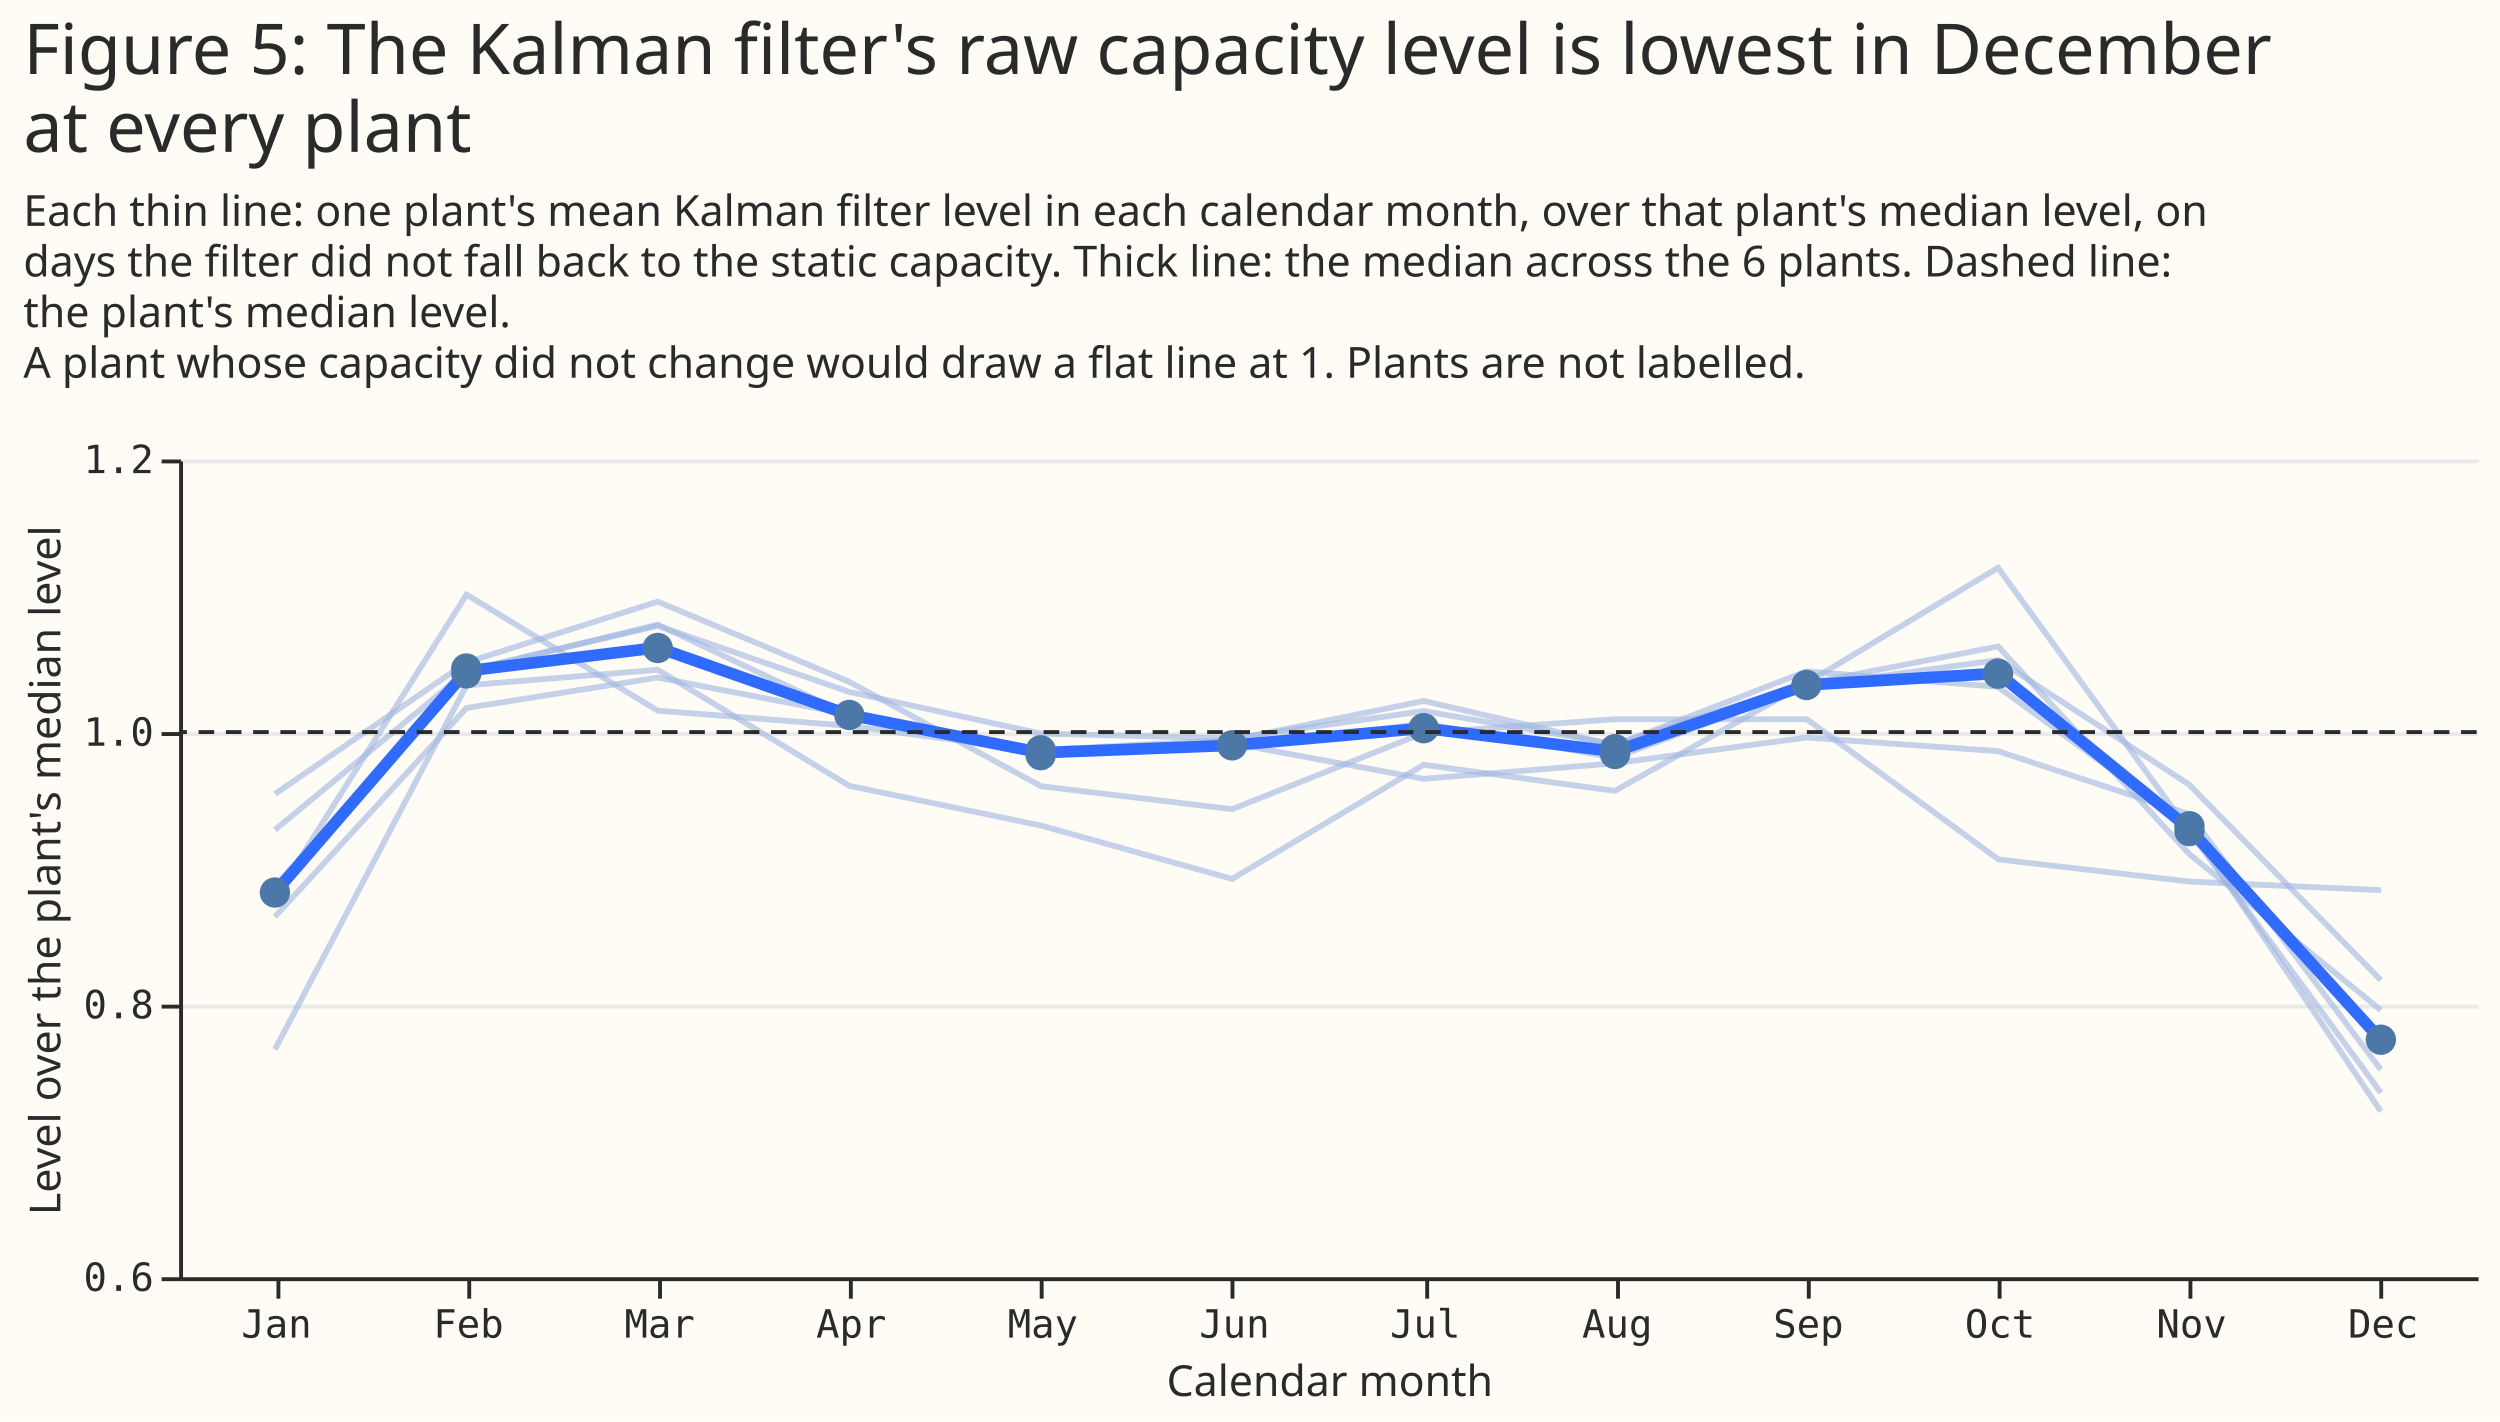
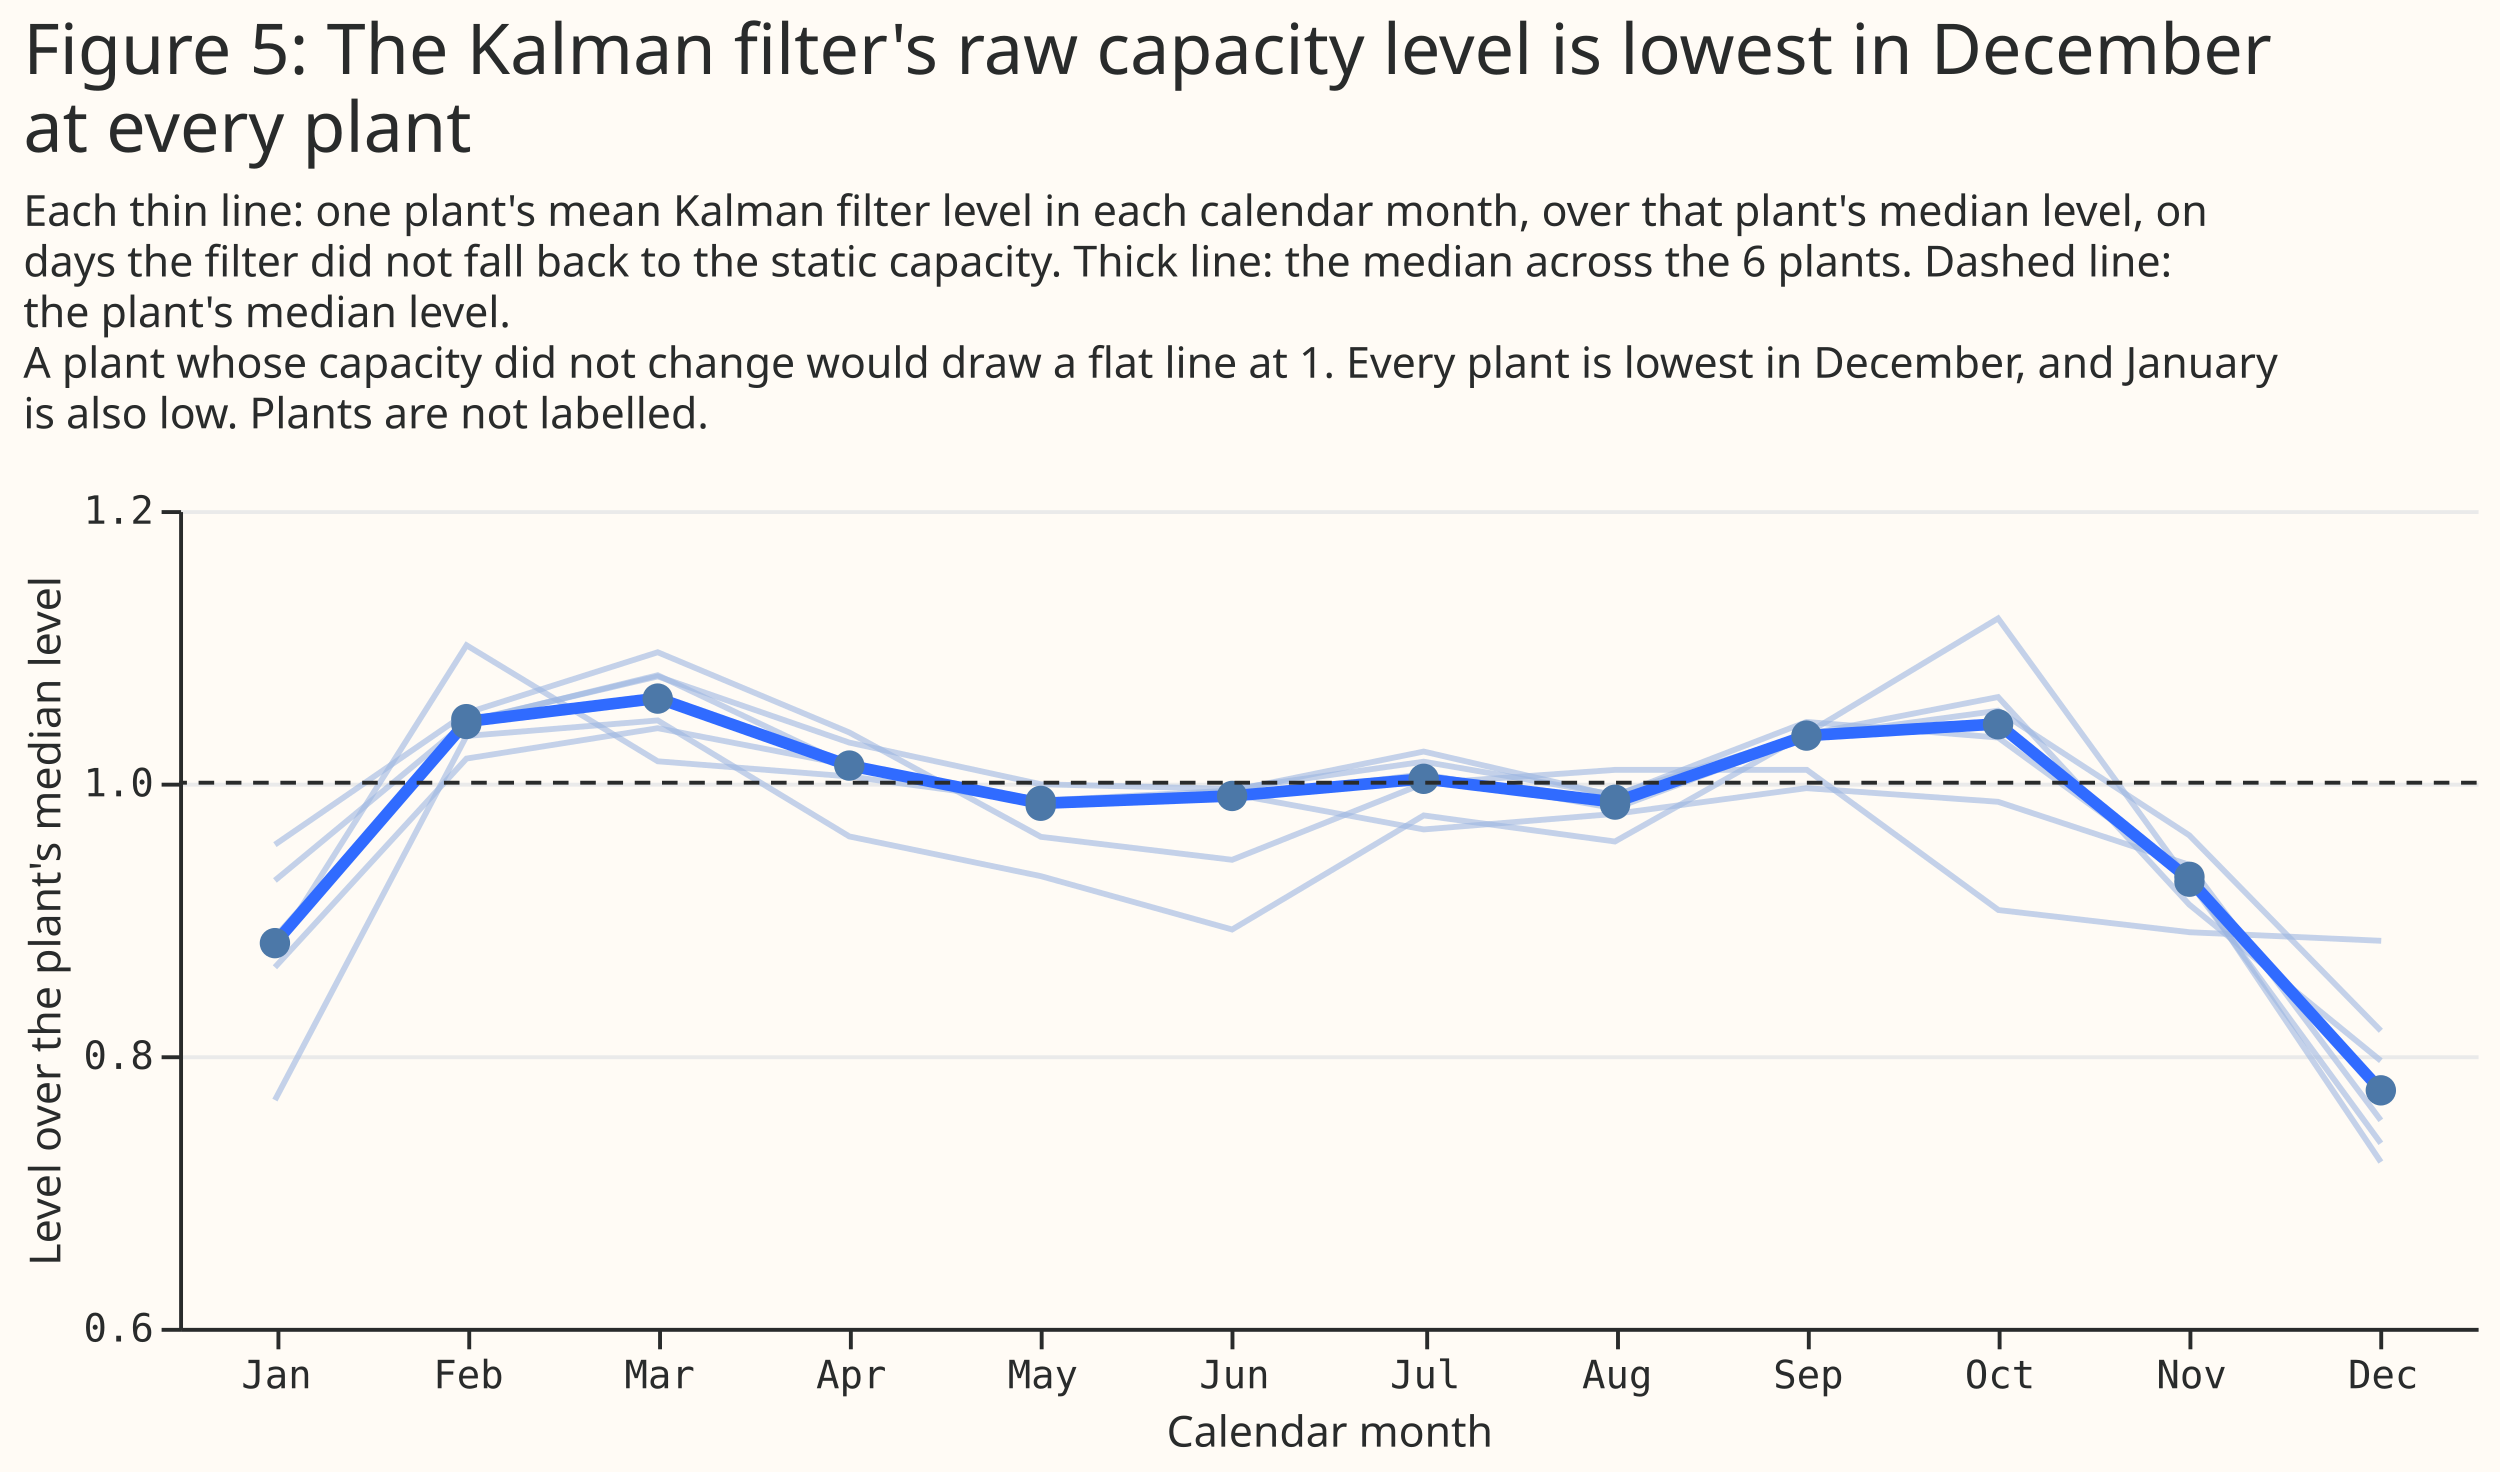
- <svg xmlns="http://www.w3.org/2000/svg" width="642" height="365" class="marks" viewBox="0 0 642 365">
-   <path fill="#fffbf5" d="M0 0h642v365H0z" />
+ <svg xmlns="http://www.w3.org/2000/svg" width="642" height="378" class="marks" viewBox="0 0 642 378">
+   <path fill="#fffbf5" d="M0 0h642v378H0z" />
  <g fill="none" stroke-miterlimit="10" aria-roledescription="group mark container" class="mark-group role-frame root">
-     <path d="M46 118h590z" aria-hidden="true" class="background" />
+     <path d="M46 131h590z" aria-hidden="true" class="background" />
    <g aria-roledescription="group mark container" class="mark-group role-scope concat_0_group">
-       <path fill="#fffbf5" d="M46 118h590v210H46Z" aria-hidden="true" class="background" />
+       <path fill="#fffbf5" d="M46 131h590v210H46Z" aria-hidden="true" class="background" />
      <g aria-hidden="true" class="mark-group role-axis">
-         <path stroke="#eaeaea" d="M46.5 328.5h590m-590-70h590m-590-70h590m-590-70h590" class="mark-rule role-axis-grid" pointer-events="none" />
+         <path stroke="#eaeaea" d="M46.5 341.5h590m-590-70h590m-590-70h590m-590-70h590" class="mark-rule role-axis-grid" pointer-events="none" />
      </g>
      <g aria-label="X-axis titled 'Calendar month' for a discrete scale with 12 values: Jan, Feb, Mar, Apr, May, ending with Dec" aria-roledescription="axis" class="mark-group role-axis" pointer-events="none">
-         <path stroke="#292b2b" d="M71.5 328.5v5m49-5v5m49-5v5m49-5v5m49-5v5m49-5v5m50-5v5m49-5v5m49-5v5m49-5v5m49-5v5m49-5v5" class="mark-rule role-axis-tick" />
+         <path stroke="#292b2b" d="M71.5 341.5v5m49-5v5m49-5v5m49-5v5m49-5v5m49-5v5m50-5v5m49-5v5m49-5v5m49-5v5m49-5v5m49-5v5" class="mark-rule role-axis-tick" />
        <g fill="#292b2b" class="mark-text role-axis-label" font-family="Matter Semi Mono, Roboto Mono, monospace" font-size="10" text-anchor="middle">
-           <text transform="translate(71 343.5)">Jan</text>
-           <text transform="translate(120.3 343.5)">Feb</text>
-           <text transform="translate(169.4 343.5)">Mar</text>
-           <text transform="translate(218.6 343.5)">Apr</text>
-           <text transform="translate(267.8 343.5)">May</text>
-           <text transform="translate(317 343.5)">Jun</text>
-           <text transform="translate(366 343.5)">Jul</text>
-           <text transform="translate(415.3 343.5)">Aug</text>
-           <text transform="translate(464.4 343.5)">Sep</text>
-           <text transform="translate(513.6 343.5)">Oct</text>
-           <text transform="translate(562.8 343.5)">Nov</text>
-           <text transform="translate(612 343.5)">Dec</text>
+           <text transform="translate(71 356.5)">Jan</text>
+           <text transform="translate(120.3 356.5)">Feb</text>
+           <text transform="translate(169.4 356.5)">Mar</text>
+           <text transform="translate(218.6 356.5)">Apr</text>
+           <text transform="translate(267.8 356.5)">May</text>
+           <text transform="translate(317 356.5)">Jun</text>
+           <text transform="translate(366 356.5)">Jul</text>
+           <text transform="translate(415.3 356.5)">Aug</text>
+           <text transform="translate(464.4 356.5)">Sep</text>
+           <text transform="translate(513.6 356.5)">Oct</text>
+           <text transform="translate(562.8 356.5)">Nov</text>
+           <text transform="translate(612 356.5)">Dec</text>
        </g>
-         <path stroke="#292b2b" d="M46.5 328.5h590" class="mark-rule role-axis-domain" />
-         <text fill="#292b2b" class="mark-text role-axis-title" font-family="Matter XH, DM Sans, sans-serif" font-size="11" text-anchor="middle" transform="translate(341.5 358.5)">Calendar month</text>
+         <path stroke="#292b2b" d="M46.5 341.5h590" class="mark-rule role-axis-domain" />
+         <text fill="#292b2b" class="mark-text role-axis-title" font-family="Matter XH, DM Sans, sans-serif" font-size="11" text-anchor="middle" transform="translate(341.5 371.5)">Calendar month</text>
      </g>
      <g aria-label="Y-axis titled 'Level over the plant's median level' for a linear scale with values from 0.6 to 1.2" aria-roledescription="axis" class="mark-group role-axis" pointer-events="none">
-         <path stroke="#292b2b" d="M46.5 328.5h-5m5-70h-5m5-70h-5m5-70h-5" class="mark-rule role-axis-tick" />
+         <path stroke="#292b2b" d="M46.5 341.5h-5m5-70h-5m5-70h-5m5-70h-5" class="mark-rule role-axis-tick" />
        <g fill="#292b2b" class="mark-text role-axis-label" font-family="Matter Semi Mono, Roboto Mono, monospace" font-size="10" text-anchor="end">
-           <text transform="translate(39.5 331.5)">0.6</text>
-           <text transform="translate(39.5 261.5)">0.8</text>
-           <text transform="translate(39.5 191.5)">1.0</text>
-           <text transform="translate(39.5 121.5)">1.2</text>
+           <text transform="translate(39.5 344.5)">0.6</text>
+           <text transform="translate(39.5 274.5)">0.8</text>
+           <text transform="translate(39.5 204.5)">1.0</text>
+           <text transform="translate(39.5 134.5)">1.2</text>
        </g>
-         <path stroke="#292b2b" d="M46.5 328.5v-210" class="mark-rule role-axis-domain" />
-         <text fill="#292b2b" class="mark-text role-axis-title" font-family="Matter XH, DM Sans, sans-serif" font-size="11" text-anchor="middle" transform="rotate(-90 119.5 104)">Level over the plant's median level</text>
+         <path stroke="#292b2b" d="M46.5 341.5v-210" class="mark-rule role-axis-domain" />
+         <text fill="#292b2b" class="mark-text role-axis-title" font-family="Matter XH, DM Sans, sans-serif" font-size="11" text-anchor="middle" transform="rotate(-90 126 110.5)">Level over the plant's median level</text>
      </g>
      <g aria-roledescription="group mark container" class="mark-group role-scope concat_0_layer_0_pathgroup">
-         <path d="M46 118h590v210H46Z" aria-hidden="true" class="background" />
-         <path stroke="#9cb6e1" stroke-width="1.5" d="m70.6 230.7 49.2-78 49.1 29.8 49.2 3.9 49.2 6.6 49.1-2.1 49.2 9.1 49.1-4 49.2-6.6 49.2 3.5 49.1 16.2 49.2 65.6" aria-hidden="true" class="mark-line role-mark concat_0_layer_0_marks" opacity=".6" />
-         <path d="M46 118h590v210H46Z" aria-hidden="true" class="background" />
-         <path stroke="#9cb6e1" stroke-width="1.5" d="m70.6 235.4 49.2-53.6 49.1-7.8 49.2 9.5 49.2 9.1 49.1-2.6 49.2-10 49.1 11.4 49.2-19 49.2 4 49.1 35.8 49.2 73.2" aria-hidden="true" class="mark-line role-mark concat_0_layer_0_marks" opacity=".6" />
-         <path d="M46 118h590v210H46Z" aria-hidden="true" class="background" />
-         <path stroke="#9cb6e1" stroke-width="1.5" d="m70.6 227.7 49.2-55.5 49.1-11.5 49.2 17 49.2 10.7 49.1 1.2 49.2-7 49.1 8.5 49.2-15.5 49.2-9.6 49.1 53.3 49.2 40.1" aria-hidden="true" class="mark-line role-mark concat_0_layer_0_marks" opacity=".6" />
-         <path d="M46 118h590v210H46Z" aria-hidden="true" class="background" />
-         <path stroke="#9cb6e1" stroke-width="1.5" d="m70.6 269.5 49.2-93.5 49.1-4 49.2 29.8 49.2 10.2 49.1 13.7 49.2-29.3 49.1 6.7 49.2-27.7 49.2-29.6 49.1 67.6 49.2 67.2" aria-hidden="true" class="mark-line role-mark concat_0_layer_0_marks" opacity=".6" />
-         <path d="M46 118h590v210H46Z" aria-hidden="true" class="background" />
-         <path stroke="#9cb6e1" stroke-width="1.5" d="m70.6 203.9 49.2-33.8 49.1-15.6 49.2 20.6 49.2 26.8 49.1 5.9 49.2-19.6 49.1-3.5H464l49.2 36 49.1 5.7 49.2 2.2" aria-hidden="true" class="mark-line role-mark concat_0_layer_0_marks" opacity=".6" />
-         <path d="M46 118h590v210H46Z" aria-hidden="true" class="background" />
-         <path stroke="#9cb6e1" stroke-width="1.5" d="m70.6 213.1 49.2-40.7 49.1-12 49.2 23.3 49.2 10 49.1-1.7 49.2-6.2 49.1 8.8 49.2-18.4 49.2-6.7 49.1 32 49.2 50.2" aria-hidden="true" class="mark-line role-mark concat_0_layer_0_marks" opacity=".6" />
+         <path d="M46 131h590v210H46Z" aria-hidden="true" class="background" />
+         <path stroke="#9cb6e1" stroke-width="1.5" d="m70.6 243.7 49.2-78 49.1 29.8 49.2 3.9 49.2 6.6 49.1-2.1 49.2 9.1 49.1-4 49.2-6.6 49.2 3.5 49.1 16.2 49.2 65.6" aria-hidden="true" class="mark-line role-mark concat_0_layer_0_marks" opacity=".6" />
+         <path d="M46 131h590v210H46Z" aria-hidden="true" class="background" />
+         <path stroke="#9cb6e1" stroke-width="1.5" d="m70.6 248.4 49.2-53.6 49.1-7.8 49.2 9.5 49.2 9.1 49.1-2.6 49.2-10 49.1 11.4 49.2-19 49.2 4 49.1 35.8 49.2 73.2" aria-hidden="true" class="mark-line role-mark concat_0_layer_0_marks" opacity=".6" />
+         <path d="M46 131h590v210H46Z" aria-hidden="true" class="background" />
+         <path stroke="#9cb6e1" stroke-width="1.5" d="m70.6 240.7 49.2-55.5 49.1-11.5 49.2 17 49.2 10.7 49.1 1.2 49.2-7 49.1 8.5 49.2-15.5 49.2-9.6 49.1 53.3 49.2 40.1" aria-hidden="true" class="mark-line role-mark concat_0_layer_0_marks" opacity=".6" />
+         <path d="M46 131h590v210H46Z" aria-hidden="true" class="background" />
+         <path stroke="#9cb6e1" stroke-width="1.5" d="m70.6 282.5 49.2-93.5 49.1-4 49.2 29.8 49.2 10.2 49.1 13.7 49.2-29.3 49.1 6.7 49.2-27.7 49.2-29.6 49.1 67.6 49.2 67.2" aria-hidden="true" class="mark-line role-mark concat_0_layer_0_marks" opacity=".6" />
+         <path d="M46 131h590v210H46Z" aria-hidden="true" class="background" />
+         <path stroke="#9cb6e1" stroke-width="1.5" d="m70.6 216.9 49.2-33.8 49.1-15.6 49.2 20.6 49.2 26.8 49.1 5.9 49.2-19.6 49.1-3.5H464l49.2 36 49.1 5.7 49.2 2.2" aria-hidden="true" class="mark-line role-mark concat_0_layer_0_marks" opacity=".6" />
+         <path d="M46 131h590v210H46Z" aria-hidden="true" class="background" />
+         <path stroke="#9cb6e1" stroke-width="1.5" d="m70.6 226.1 49.2-40.7 49.1-12 49.2 23.3 49.2 10 49.1-1.7 49.2-6.2 49.1 8.8 49.2-18.4 49.2-6.7 49.1 32 49.2 50.2" aria-hidden="true" class="mark-line role-mark concat_0_layer_0_marks" opacity=".6" />
      </g>
-       <path stroke="#306bff" stroke-width="3" d="m70.6 229.2 49.2-56.9 49.1-6 49.2 17.3 49.2 9.7 49.1-1.9 49.2-4.4 49.1 6 49.2-17.1 49.2-3 49.1 39.9 49.2 54.2" aria-hidden="true" class="mark-line role-mark concat_0_layer_1_layer_0_marks" />
+       <path stroke="#306bff" stroke-width="3" d="m70.6 242.2 49.2-56.9 49.1-6 49.2 17.3 49.2 9.7 49.1-1.9 49.2-4.4 49.1 6 49.2-17.1 49.2-3 49.1 39.9 49.2 54.2" aria-hidden="true" class="mark-line role-mark concat_0_layer_1_layer_0_marks" />
      <g fill="#4c78a8" aria-roledescription="symbol mark container" class="mark-symbol role-mark concat_0_layer_1_layer_1_marks">
-         <path d="M74.5 229.2a3.9 3.9 0 1 1-7.8 0 3.9 3.9 0 1 1 7.8 0" aria-label="Calendar month: Jan; level: 0.882361850637" aria-roledescription="point" />
-         <path d="M123.6 172.3a3.9 3.9 0 1 1-7.7 0 3.9 3.9 0 1 1 7.7 0" aria-label="Calendar month: Feb; level: 1.04485269629" aria-roledescription="point" />
-         <path d="M172.8 166.4a3.9 3.9 0 1 1-7.8 0 3.9 3.9 0 1 1 7.8 0" aria-label="Calendar month: Mar; level: 1.06180016208" aria-roledescription="point" />
-         <path d="M222 183.6a3.9 3.9 0 1 1-7.8 0 3.9 3.9 0 1 1 7.8 0" aria-label="Calendar month: Apr; level: 1.01266211111" aria-roledescription="point" />
-         <path d="M271.1 193.3a3.9 3.9 0 1 1-7.7 0 3.9 3.9 0 1 1 7.7 0" aria-label="Calendar month: May; level: 0.984760136726" aria-roledescription="point" />
-         <path d="M320.3 191.4a3.9 3.9 0 1 1-7.8 0 3.9 3.9 0 1 1 7.8 0" aria-label="Calendar month: Jun; level: 0.990183901344" aria-roledescription="point" />
-         <path d="M369.5 187a3.9 3.9 0 1 1-7.8 0 3.9 3.9 0 1 1 7.8 0" aria-label="Calendar month: Jul; level: 1.00284926019" aria-roledescription="point" />
-         <path d="M418.6 193a3.9 3.9 0 1 1-7.7 0 3.9 3.9 0 1 1 7.7 0" aria-label="Calendar month: Aug; level: 0.985826929692" aria-roledescription="point" />
-         <path d="M467.8 175.9a3.9 3.9 0 1 1-7.8 0 3.9 3.9 0 1 1 7.8 0" aria-label="Calendar month: Sep; level: 1.03458148592" aria-roledescription="point" />
-         <path d="M517 173a3.9 3.9 0 1 1-7.8 0 3.9 3.9 0 1 1 7.8 0" aria-label="Calendar month: Oct; level: 1.04298969514" aria-roledescription="point" />
-         <path d="M566.1 212.8a3.9 3.9 0 1 1-7.7 0 3.9 3.9 0 1 1 7.7 0" aria-label="Calendar month: Nov; level: 0.929203728973" aria-roledescription="point" />
-         <path d="M615.3 267a3.9 3.9 0 1 1-7.8 0 3.9 3.9 0 1 1 7.8 0" aria-label="Calendar month: Dec; level: 0.774167625627" aria-roledescription="point" />
+         <path d="M74.5 242.2a3.9 3.9 0 1 1-7.8 0 3.9 3.9 0 1 1 7.8 0" aria-label="Calendar month: Jan; level: 0.882361850637" aria-roledescription="point" />
+         <path d="M123.6 185.3a3.9 3.9 0 1 1-7.7 0 3.9 3.9 0 1 1 7.7 0" aria-label="Calendar month: Feb; level: 1.04485269629" aria-roledescription="point" />
+         <path d="M172.8 179.4a3.9 3.9 0 1 1-7.8 0 3.9 3.9 0 1 1 7.8 0" aria-label="Calendar month: Mar; level: 1.06180016208" aria-roledescription="point" />
+         <path d="M222 196.6a3.9 3.9 0 1 1-7.8 0 3.9 3.9 0 1 1 7.8 0" aria-label="Calendar month: Apr; level: 1.01266211111" aria-roledescription="point" />
+         <path d="M271.1 206.3a3.9 3.9 0 1 1-7.7 0 3.9 3.9 0 1 1 7.7 0" aria-label="Calendar month: May; level: 0.984760136726" aria-roledescription="point" />
+         <path d="M320.3 204.4a3.9 3.9 0 1 1-7.8 0 3.9 3.9 0 1 1 7.8 0" aria-label="Calendar month: Jun; level: 0.990183901344" aria-roledescription="point" />
+         <path d="M369.5 200a3.9 3.9 0 1 1-7.8 0 3.9 3.9 0 1 1 7.8 0" aria-label="Calendar month: Jul; level: 1.00284926019" aria-roledescription="point" />
+         <path d="M418.6 206a3.9 3.9 0 1 1-7.7 0 3.9 3.9 0 1 1 7.7 0" aria-label="Calendar month: Aug; level: 0.985826929692" aria-roledescription="point" />
+         <path d="M467.8 188.9a3.9 3.9 0 1 1-7.8 0 3.9 3.9 0 1 1 7.8 0" aria-label="Calendar month: Sep; level: 1.03458148592" aria-roledescription="point" />
+         <path d="M517 186a3.9 3.9 0 1 1-7.8 0 3.9 3.9 0 1 1 7.8 0" aria-label="Calendar month: Oct; level: 1.04298969514" aria-roledescription="point" />
+         <path d="M566.1 225.8a3.9 3.9 0 1 1-7.7 0 3.9 3.9 0 1 1 7.7 0" aria-label="Calendar month: Nov; level: 0.929203728973" aria-roledescription="point" />
+         <path d="M615.3 280a3.9 3.9 0 1 1-7.8 0 3.9 3.9 0 1 1 7.8 0" aria-label="Calendar month: Dec; level: 0.774167625627" aria-roledescription="point" />
      </g>
-       <path stroke="#292b2b" stroke-dasharray="4,3" d="M636 188H46" aria-hidden="true" class="mark-rule role-mark concat_0_layer_2_marks" />
+       <path stroke="#292b2b" stroke-dasharray="4,3" d="M636 201H46" aria-hidden="true" class="mark-rule role-mark concat_0_layer_2_marks" />
    </g>
    <g fill="#292b2b" class="mark-group role-title" font-family="Matter XH, DM Sans, sans-serif" pointer-events="none">
      <text aria-label="Title text 'Figure 5: The Kalman filter's raw capacity level is lowest in December at every plant'" aria-roledescription="title" class="mark-text role-title-text" font-size="18" transform="translate(6 19)">
        <tspan>Figure 5: The Kalman filter's raw capacity level is lowest in December</tspan>
        <tspan x="0" dy="20">at every plant</tspan>
      </text>
-       <text aria-label="Subtitle text 'Each thin line: one plant's mean Kalman filter level in each calendar month, over that plant's median level, on days the filter did not fall back to the static capacity. Thick line: the median across the 6 plants. Dashed line: the plant's median level. A plant whose capacity did not change would draw a flat line at 1. Plants are not labelled.'" aria-roledescription="subtitle" class="mark-text role-title-subtitle" font-size="11" transform="translate(6 58)">
+       <text aria-label="Subtitle text 'Each thin line: one plant's mean Kalman filter level in each calendar month, over that plant's median level, on days the filter did not fall back to the static capacity. Thick line: the median across the 6 plants. Dashed line: the plant's median level. A plant whose capacity did not change would draw a flat line at 1. Every plant is lowest in December, and January is also low. Plants are not labelled.'" aria-roledescription="subtitle" class="mark-text role-title-subtitle" font-size="11" transform="translate(6 58)">
        <tspan>Each thin line: one plant's mean Kalman filter level in each calendar month, over that plant's median level, on</tspan>
        <tspan x="0" dy="13">days the filter did not fall back to the static capacity. Thick line: the median across the 6 plants. Dashed line:</tspan>
        <tspan x="0" dy="13">the plant's median level.</tspan>
-         <tspan x="0" dy="13">A plant whose capacity did not change would draw a flat line at 1. Plants are not labelled.</tspan>
+         <tspan x="0" dy="13">A plant whose capacity did not change would draw a flat line at 1. Every plant is lowest in December, and January</tspan>
+         <tspan x="0" dy="13">is also low. Plants are not labelled.</tspan>
      </text>
    </g>
  </g>
</svg>
